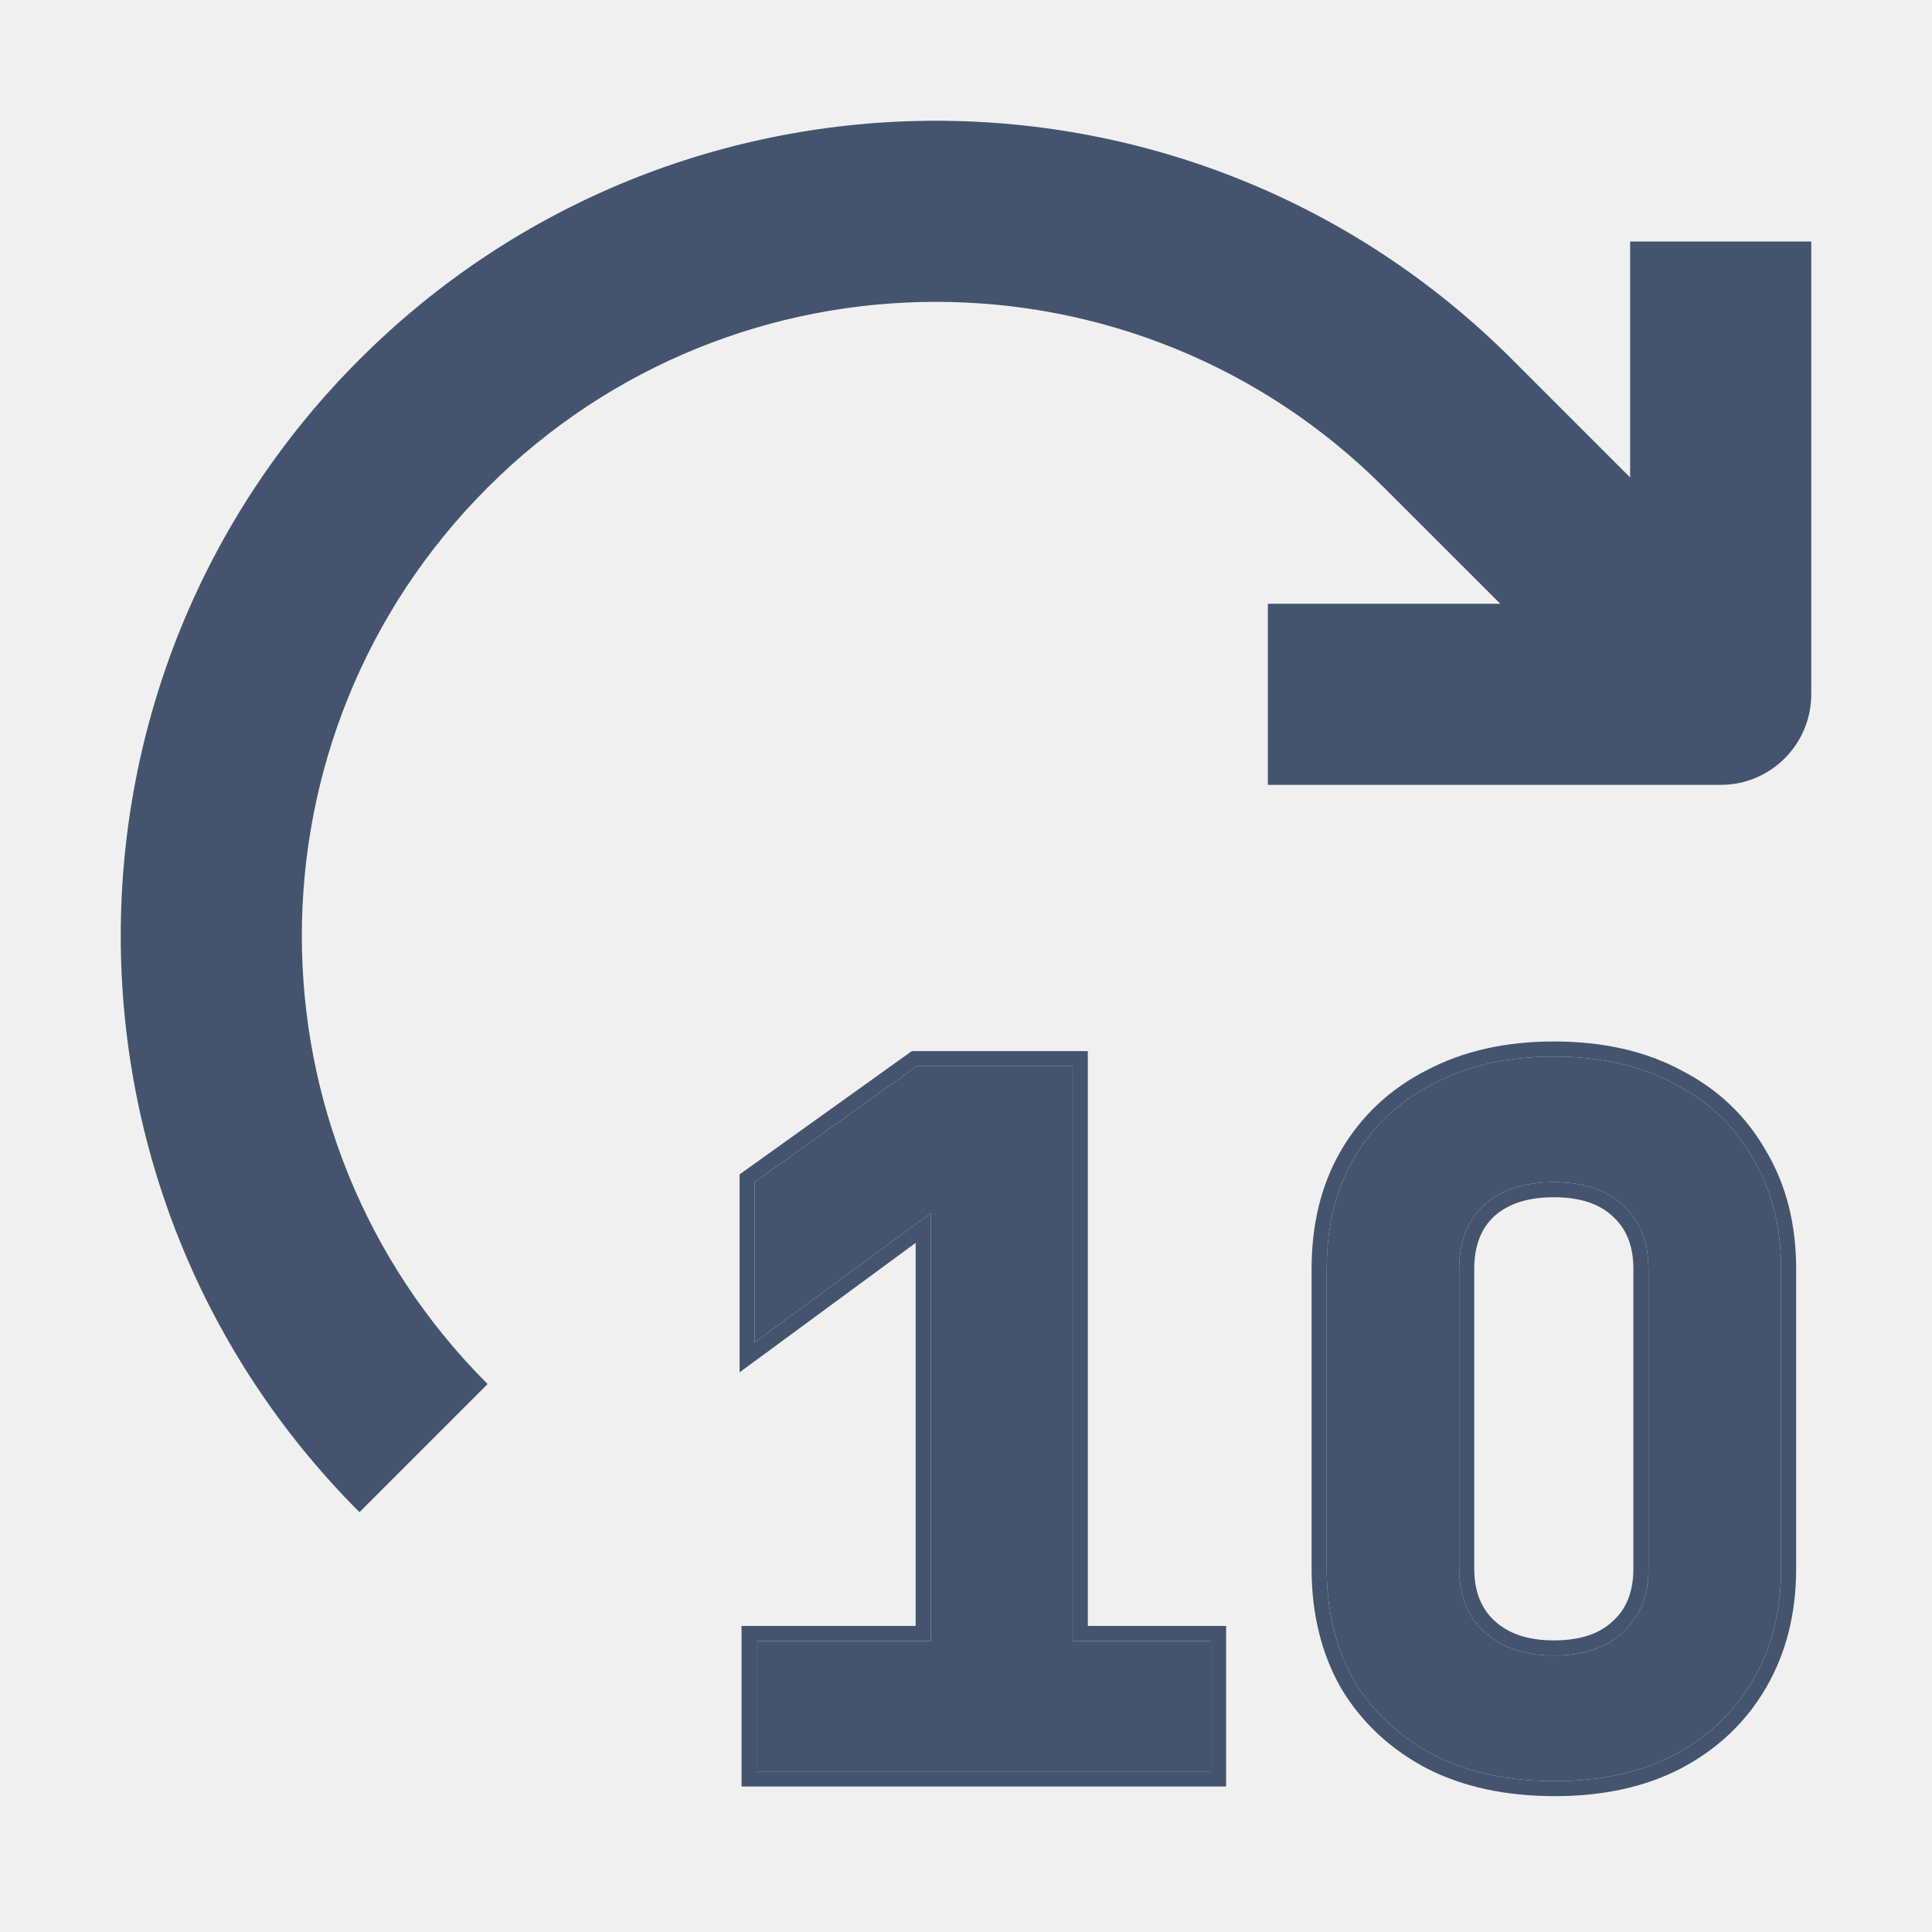
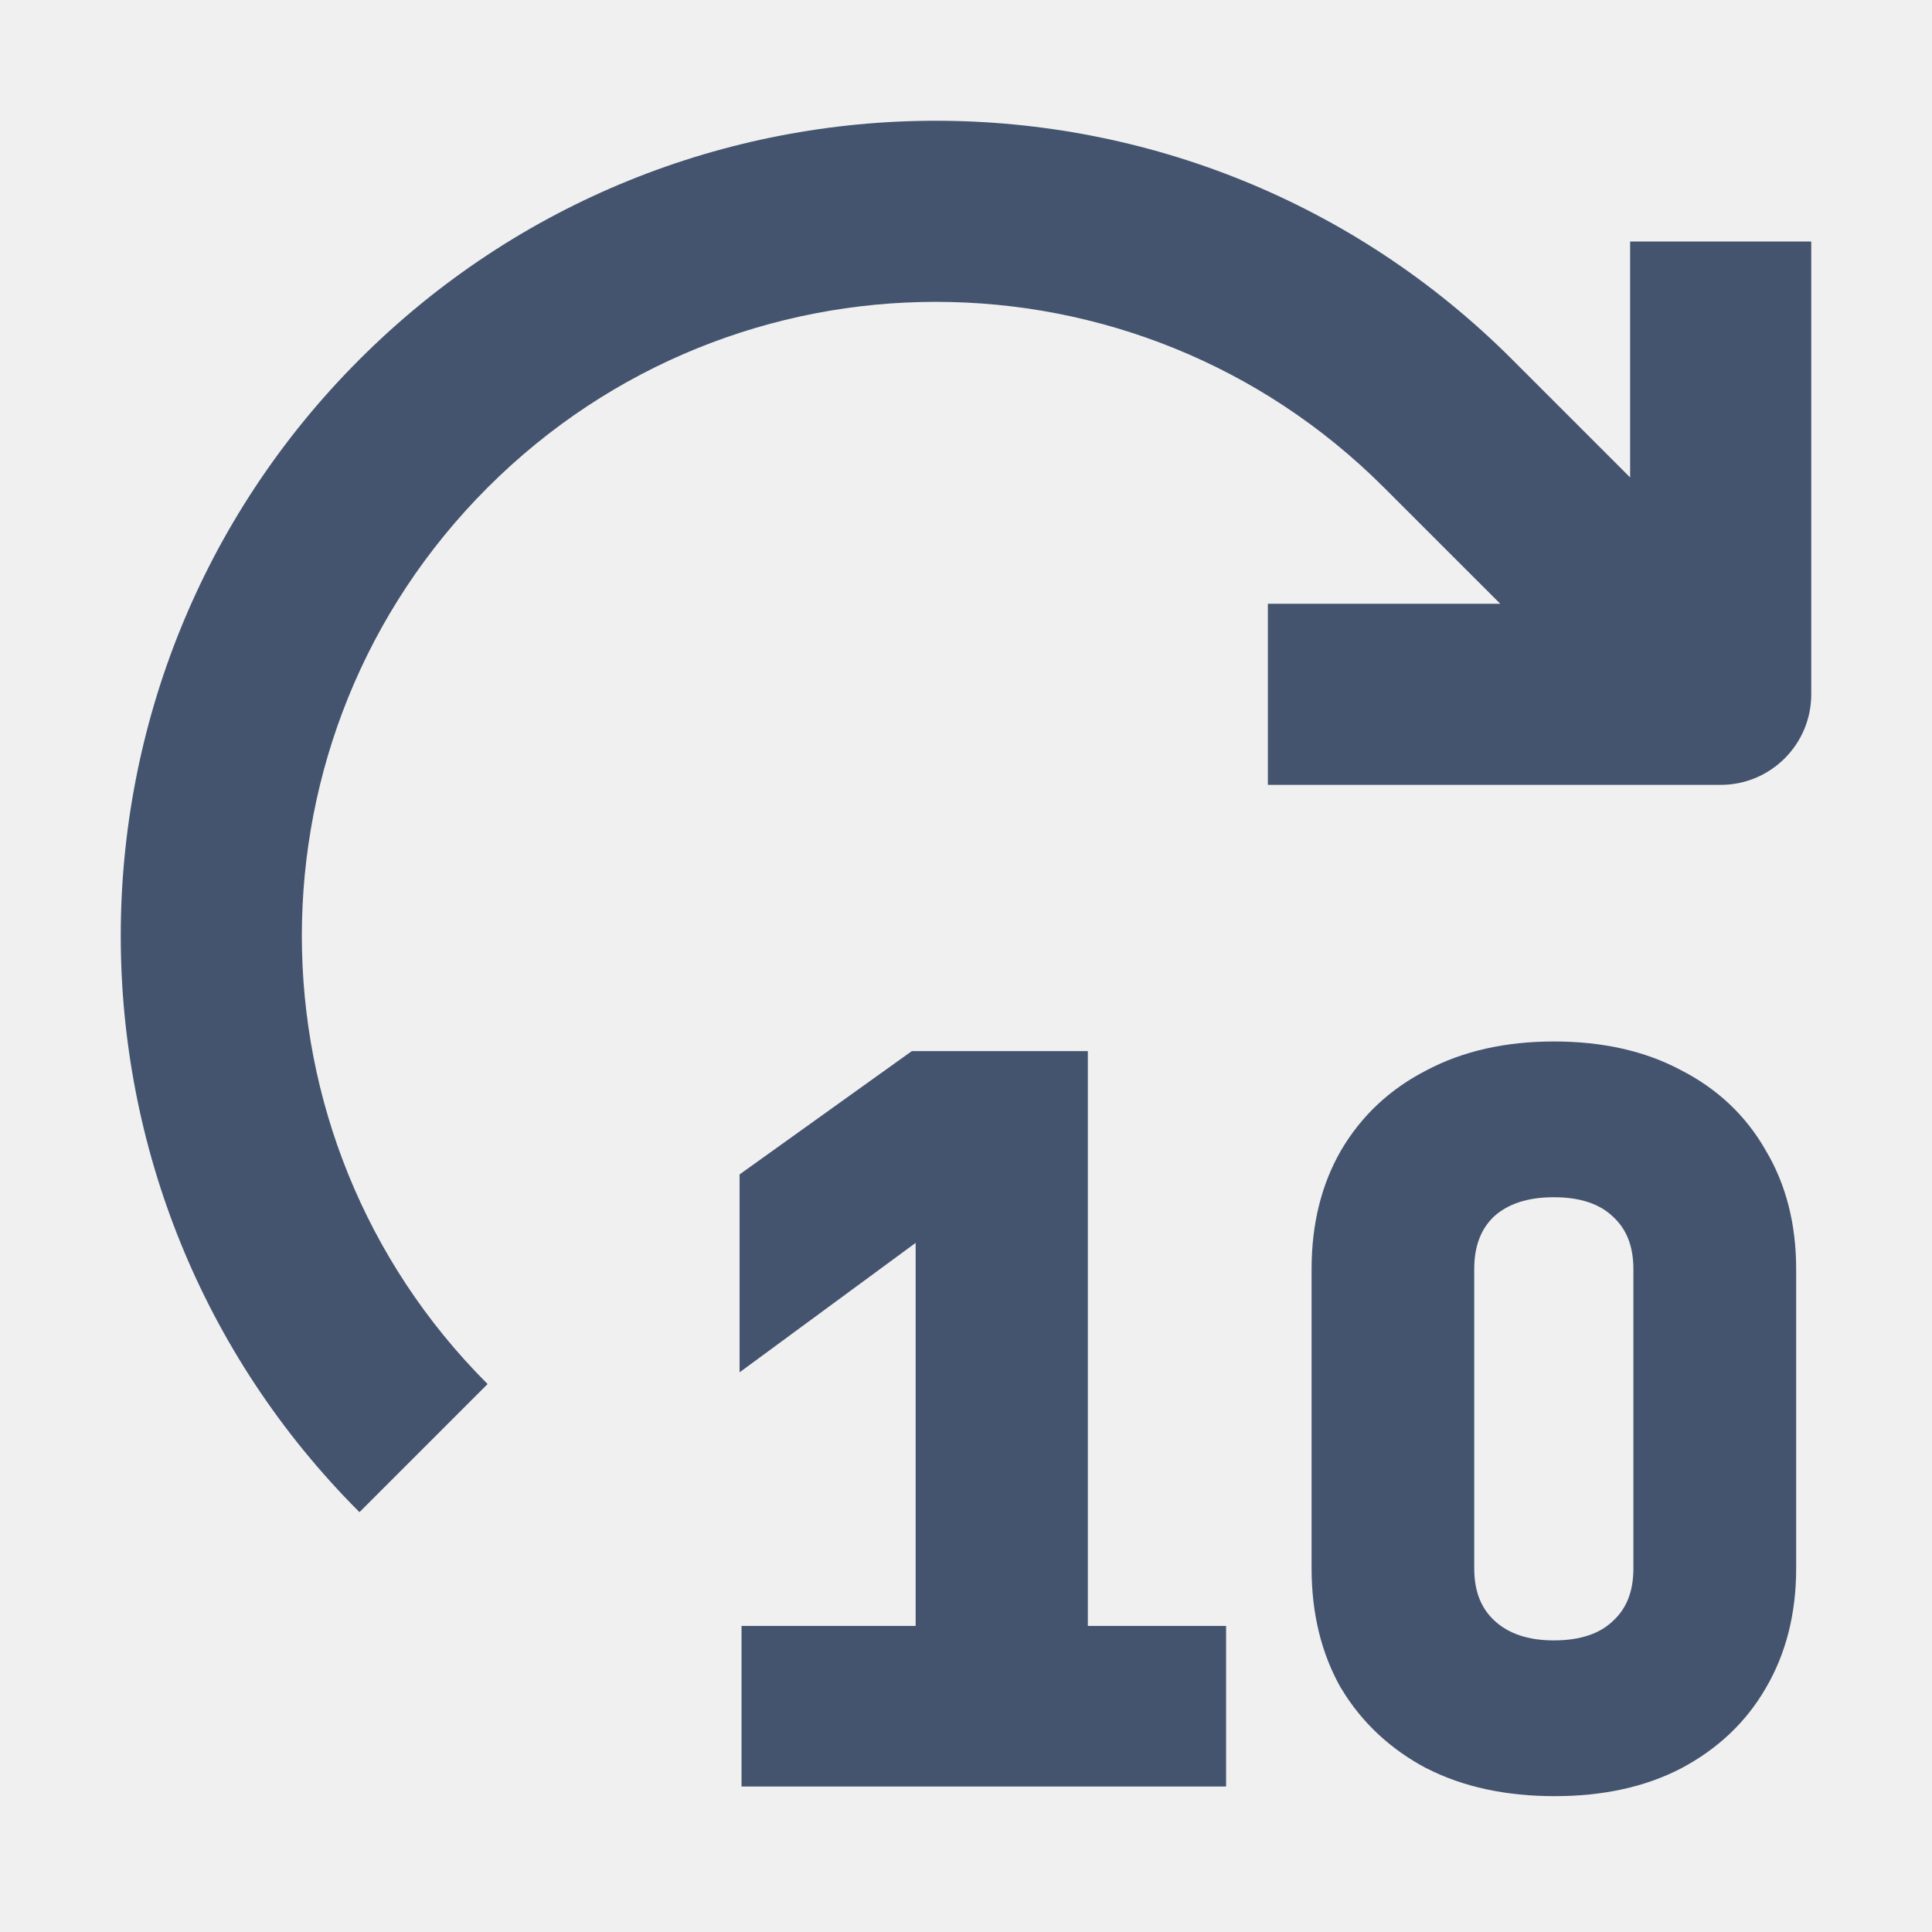
<svg xmlns="http://www.w3.org/2000/svg" width="16" height="16" viewBox="0 0 16 16" fill="none">
-   <mask id="path-1-outside-1_28002_2786" maskUnits="userSpaceOnUse" x="5.25" y="7.75" width="10" height="8" fill="black">
-     <rect fill="white" x="5.25" y="7.75" width="10" height="8" />
-     <path d="M12.876 14.75C12.489 14.75 12.155 14.678 11.873 14.534C11.59 14.385 11.371 14.179 11.214 13.918C11.062 13.651 10.987 13.342 10.987 12.99V10.51C10.987 10.158 11.062 9.851 11.214 9.59C11.371 9.323 11.59 9.118 11.873 8.974C12.155 8.825 12.487 8.75 12.868 8.75C13.255 8.75 13.587 8.825 13.864 8.974C14.146 9.118 14.363 9.323 14.515 9.59C14.672 9.851 14.75 10.158 14.75 10.51V12.99C14.75 13.342 14.672 13.651 14.515 13.918C14.363 14.179 14.146 14.385 13.864 14.534C13.587 14.678 13.258 14.75 12.876 14.75ZM12.868 13.71C13.114 13.71 13.305 13.646 13.441 13.518C13.582 13.39 13.652 13.214 13.652 12.99V10.51C13.652 10.286 13.582 10.11 13.441 9.982C13.305 9.854 13.114 9.79 12.868 9.79C12.623 9.79 12.429 9.854 12.288 9.982C12.152 10.11 12.084 10.286 12.084 10.51V12.99C12.084 13.214 12.155 13.39 12.296 13.518C12.437 13.646 12.628 13.71 12.868 13.71Z" />
-     <path d="M6.266 14.67V13.59H7.708V10.046L6.25 11.118V9.79L7.591 8.83H8.884V13.59H10.029V14.67H6.266Z" />
-   </mask>
-   <path d="M12.876 14.75C12.489 14.75 12.155 14.678 11.873 14.534C11.59 14.385 11.371 14.179 11.214 13.918C11.062 13.651 10.987 13.342 10.987 12.99V10.51C10.987 10.158 11.062 9.851 11.214 9.59C11.371 9.323 11.59 9.118 11.873 8.974C12.155 8.825 12.487 8.75 12.868 8.75C13.255 8.75 13.587 8.825 13.864 8.974C14.146 9.118 14.363 9.323 14.515 9.59C14.672 9.851 14.75 10.158 14.75 10.51V12.99C14.75 13.342 14.672 13.651 14.515 13.918C14.363 14.179 14.146 14.385 13.864 14.534C13.587 14.678 13.258 14.75 12.876 14.75ZM12.868 13.71C13.114 13.71 13.305 13.646 13.441 13.518C13.582 13.39 13.652 13.214 13.652 12.99V10.51C13.652 10.286 13.582 10.11 13.441 9.982C13.305 9.854 13.114 9.79 12.868 9.79C12.623 9.79 12.429 9.854 12.288 9.982C12.152 10.11 12.084 10.286 12.084 10.51V12.99C12.084 13.214 12.155 13.39 12.296 13.518C12.437 13.646 12.628 13.71 12.868 13.71Z" fill="#44546F" />
-   <path d="M6.266 14.67V13.59H7.708V10.046L6.25 11.118V9.79L7.591 8.83H8.884V13.59H10.029V14.67H6.266Z" fill="#44546F" />
-   <path d="M12.876 14.75C12.489 14.75 12.155 14.678 11.873 14.534C11.59 14.385 11.371 14.179 11.214 13.918C11.062 13.651 10.987 13.342 10.987 12.99V10.51C10.987 10.158 11.062 9.851 11.214 9.59C11.371 9.323 11.59 9.118 11.873 8.974C12.155 8.825 12.487 8.75 12.868 8.75C13.255 8.75 13.587 8.825 13.864 8.974C14.146 9.118 14.363 9.323 14.515 9.59C14.672 9.851 14.75 10.158 14.75 10.51V12.99C14.75 13.342 14.672 13.651 14.515 13.918C14.363 14.179 14.146 14.385 13.864 14.534C13.587 14.678 13.258 14.75 12.876 14.75ZM12.868 13.71C13.114 13.71 13.305 13.646 13.441 13.518C13.582 13.39 13.652 13.214 13.652 12.99V10.51C13.652 10.286 13.582 10.11 13.441 9.982C13.305 9.854 13.114 9.79 12.868 9.79C12.623 9.79 12.429 9.854 12.288 9.982C12.152 10.11 12.084 10.286 12.084 10.51V12.99C12.084 13.214 12.155 13.39 12.296 13.518C12.437 13.646 12.628 13.71 12.868 13.71Z" stroke="#44546F" stroke-width="0.25" mask="url(#path-1-outside-1_28002_2786)" />
-   <path d="M6.266 14.67V13.59H7.708V10.046L6.25 11.118V9.79L7.591 8.83H8.884V13.59H10.029V14.67H6.266Z" stroke="#44546F" stroke-width="0.25" mask="url(#path-1-outside-1_28002_2786)" />
+   <path fill-rule="evenodd" clip-rule="evenodd" d="M11.814 14.645C11.513 14.485 11.276 14.264 11.107 13.982L11.105 13.98C10.942 13.692 10.862 13.36 10.862 12.99V10.51C10.862 10.14 10.942 9.811 11.106 9.527L11.106 9.527C11.275 9.239 11.512 9.018 11.815 8.863C12.118 8.703 12.471 8.625 12.868 8.625C13.271 8.625 13.623 8.703 13.922 8.863C14.224 9.018 14.459 9.239 14.623 9.527C14.792 9.81 14.875 10.139 14.875 10.51V12.99C14.875 13.361 14.792 13.693 14.623 13.981C14.459 14.264 14.224 14.485 13.922 14.645L13.922 14.645C13.623 14.8 13.273 14.875 12.876 14.875C12.474 14.875 12.119 14.8 11.816 14.645L11.814 14.645ZM13.357 13.425C13.467 13.325 13.527 13.185 13.527 12.99V10.51C13.527 10.315 13.467 10.175 13.357 10.075L13.355 10.073C13.249 9.973 13.092 9.915 12.868 9.915C12.645 9.915 12.485 9.973 12.373 10.074C12.268 10.174 12.209 10.313 12.209 10.51V12.99C12.209 13.185 12.27 13.325 12.38 13.425C12.493 13.527 12.65 13.585 12.868 13.585C13.092 13.585 13.249 13.527 13.355 13.427L13.357 13.425ZM6.141 14.795V13.465H7.583V10.293L6.125 11.365V9.726L7.551 8.705H9.009V13.465H10.154V14.795H6.141Z" fill="#44546F" />
  <path d="M14.25 5.75V6.5C14.664 6.5 15 6.164 15 5.75H14.25ZM3.507 3.507L2.977 2.977L2.977 2.977L3.507 3.507ZM11.993 3.507L12.523 2.977L12.523 2.977L11.993 3.507ZM14.25 5H10.5V6.5H14.25V5ZM15 5.75V2H13.5V5.75H15ZM4.038 11.462C1.987 9.412 1.987 6.088 4.038 4.038L2.977 2.977C0.341 5.613 0.341 9.887 2.977 12.523L4.038 11.462ZM4.038 4.038C6.088 1.987 9.412 1.987 11.462 4.038L12.523 2.977C9.887 0.341 5.613 0.341 2.977 2.977L4.038 4.038ZM11.462 4.038L13.47 6.045L14.53 4.984L12.523 2.977L11.462 4.038Z" fill="#44546F" />
</svg>
